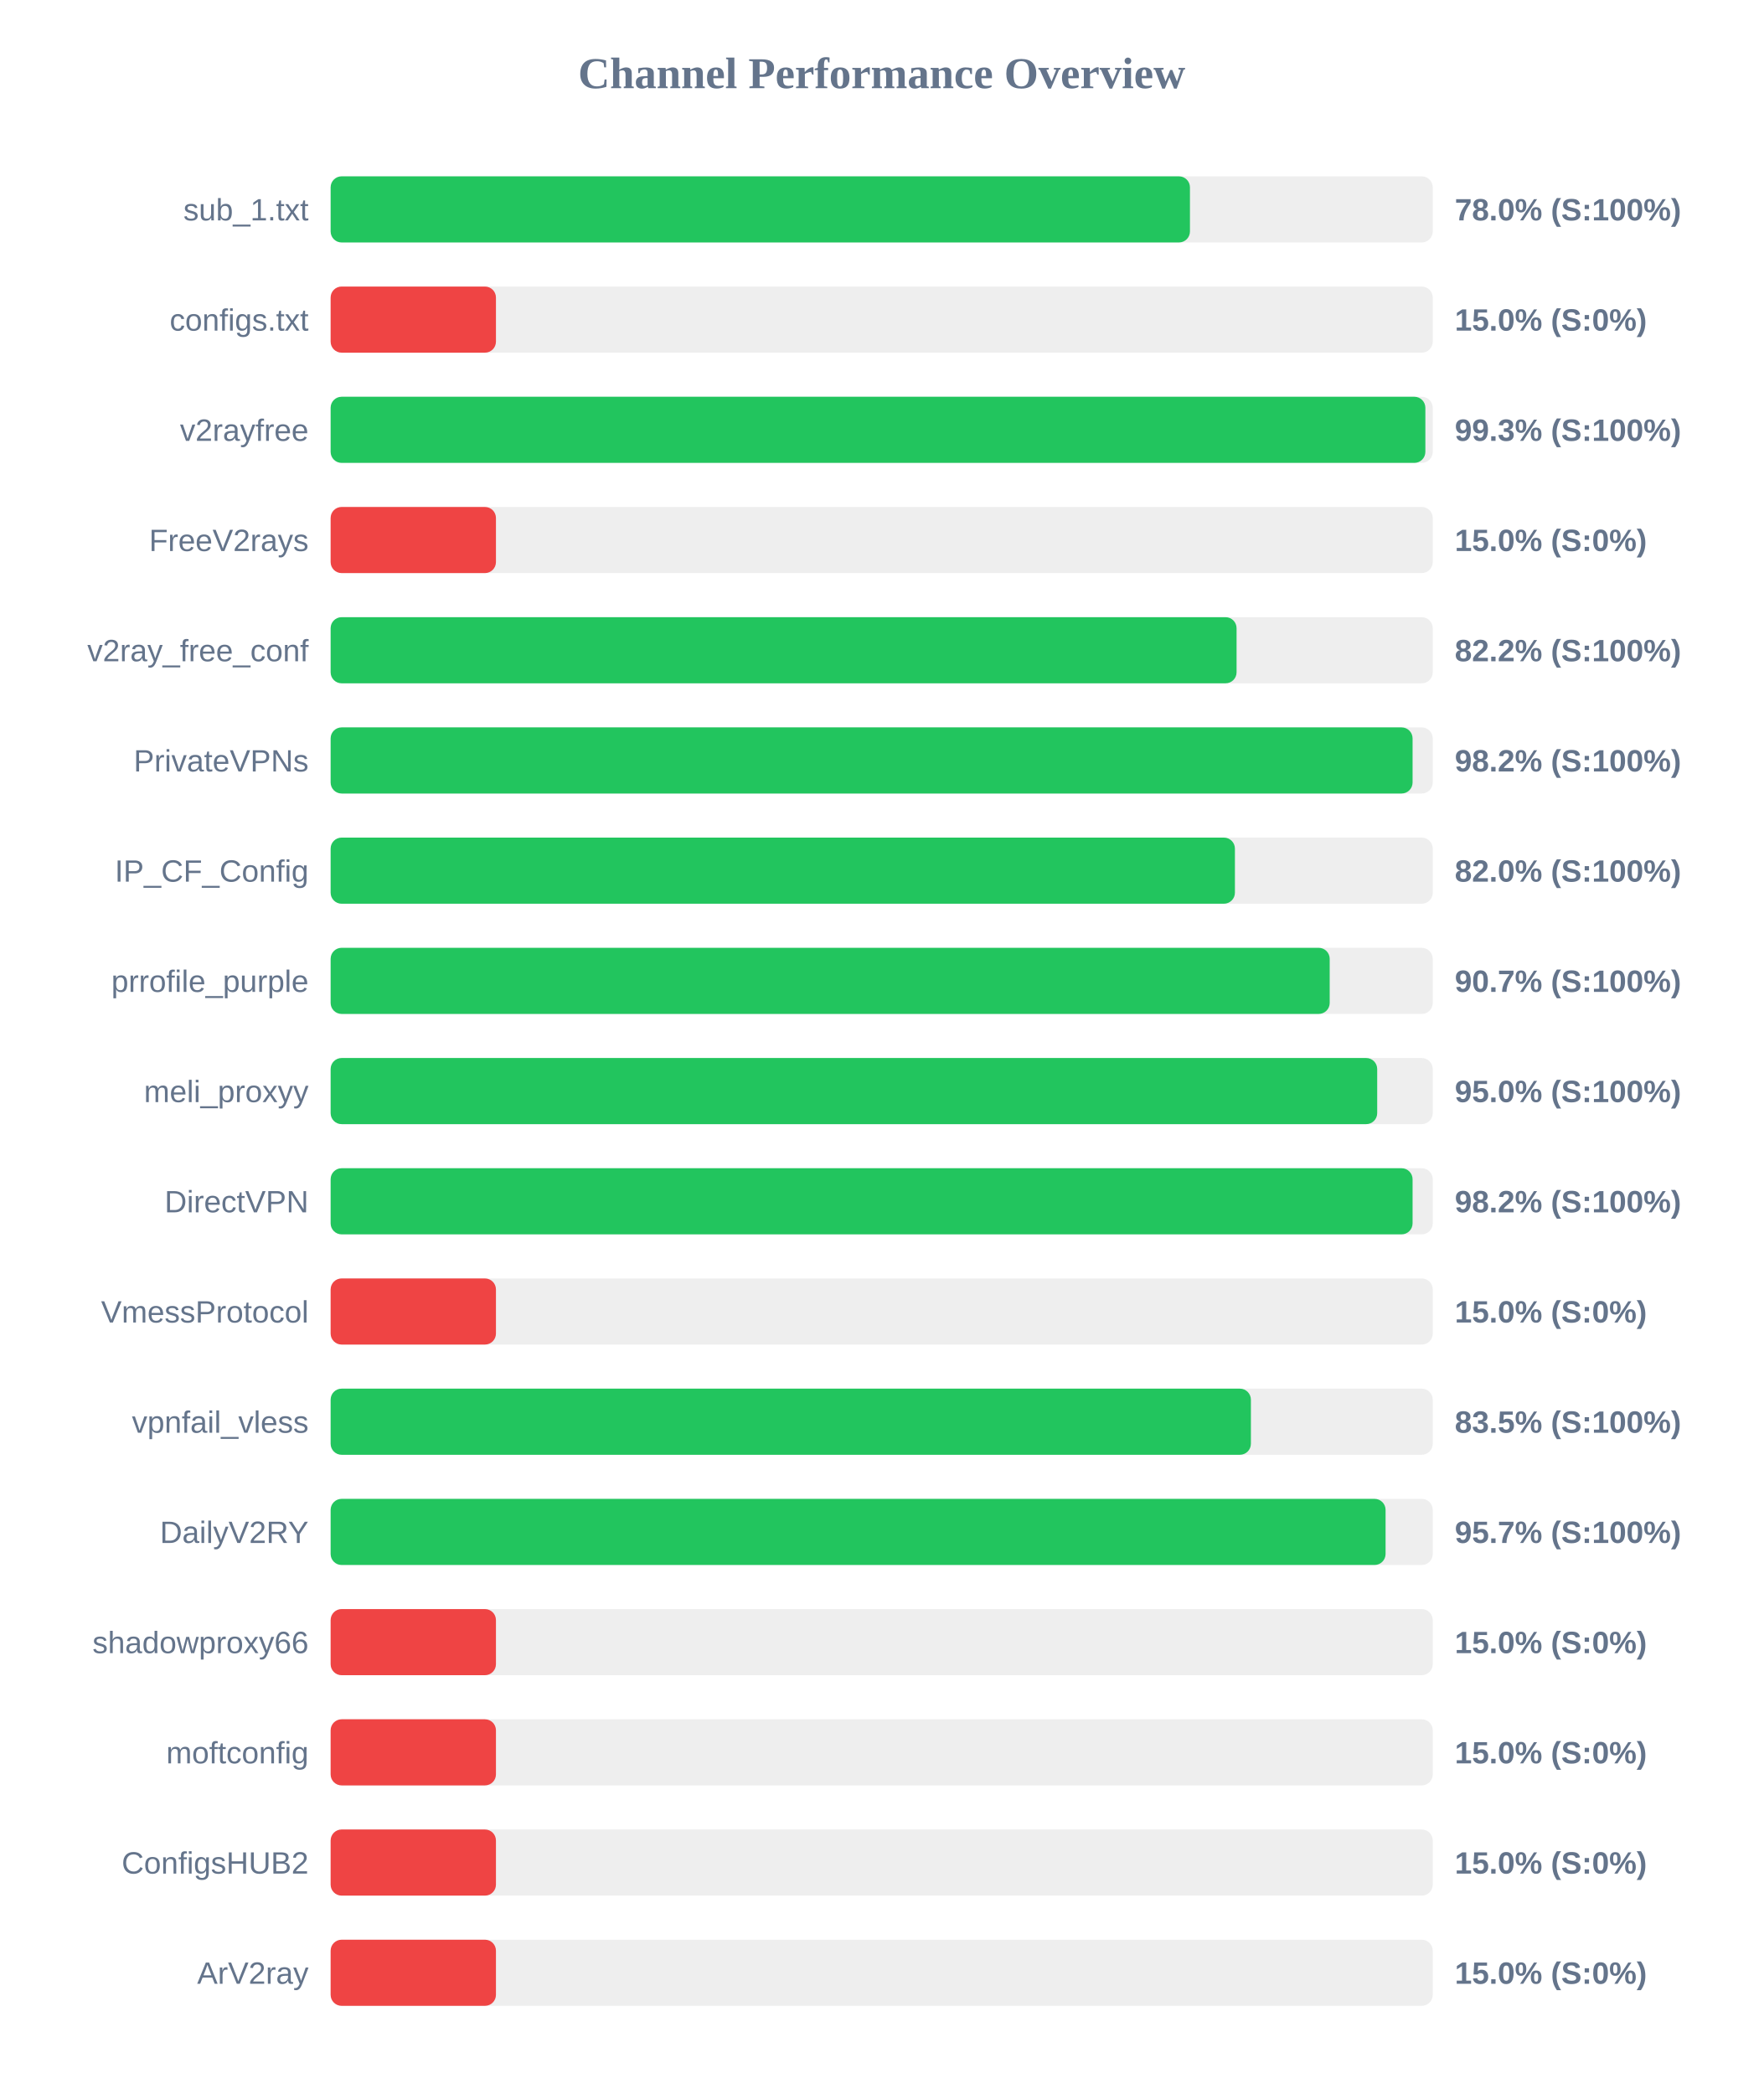
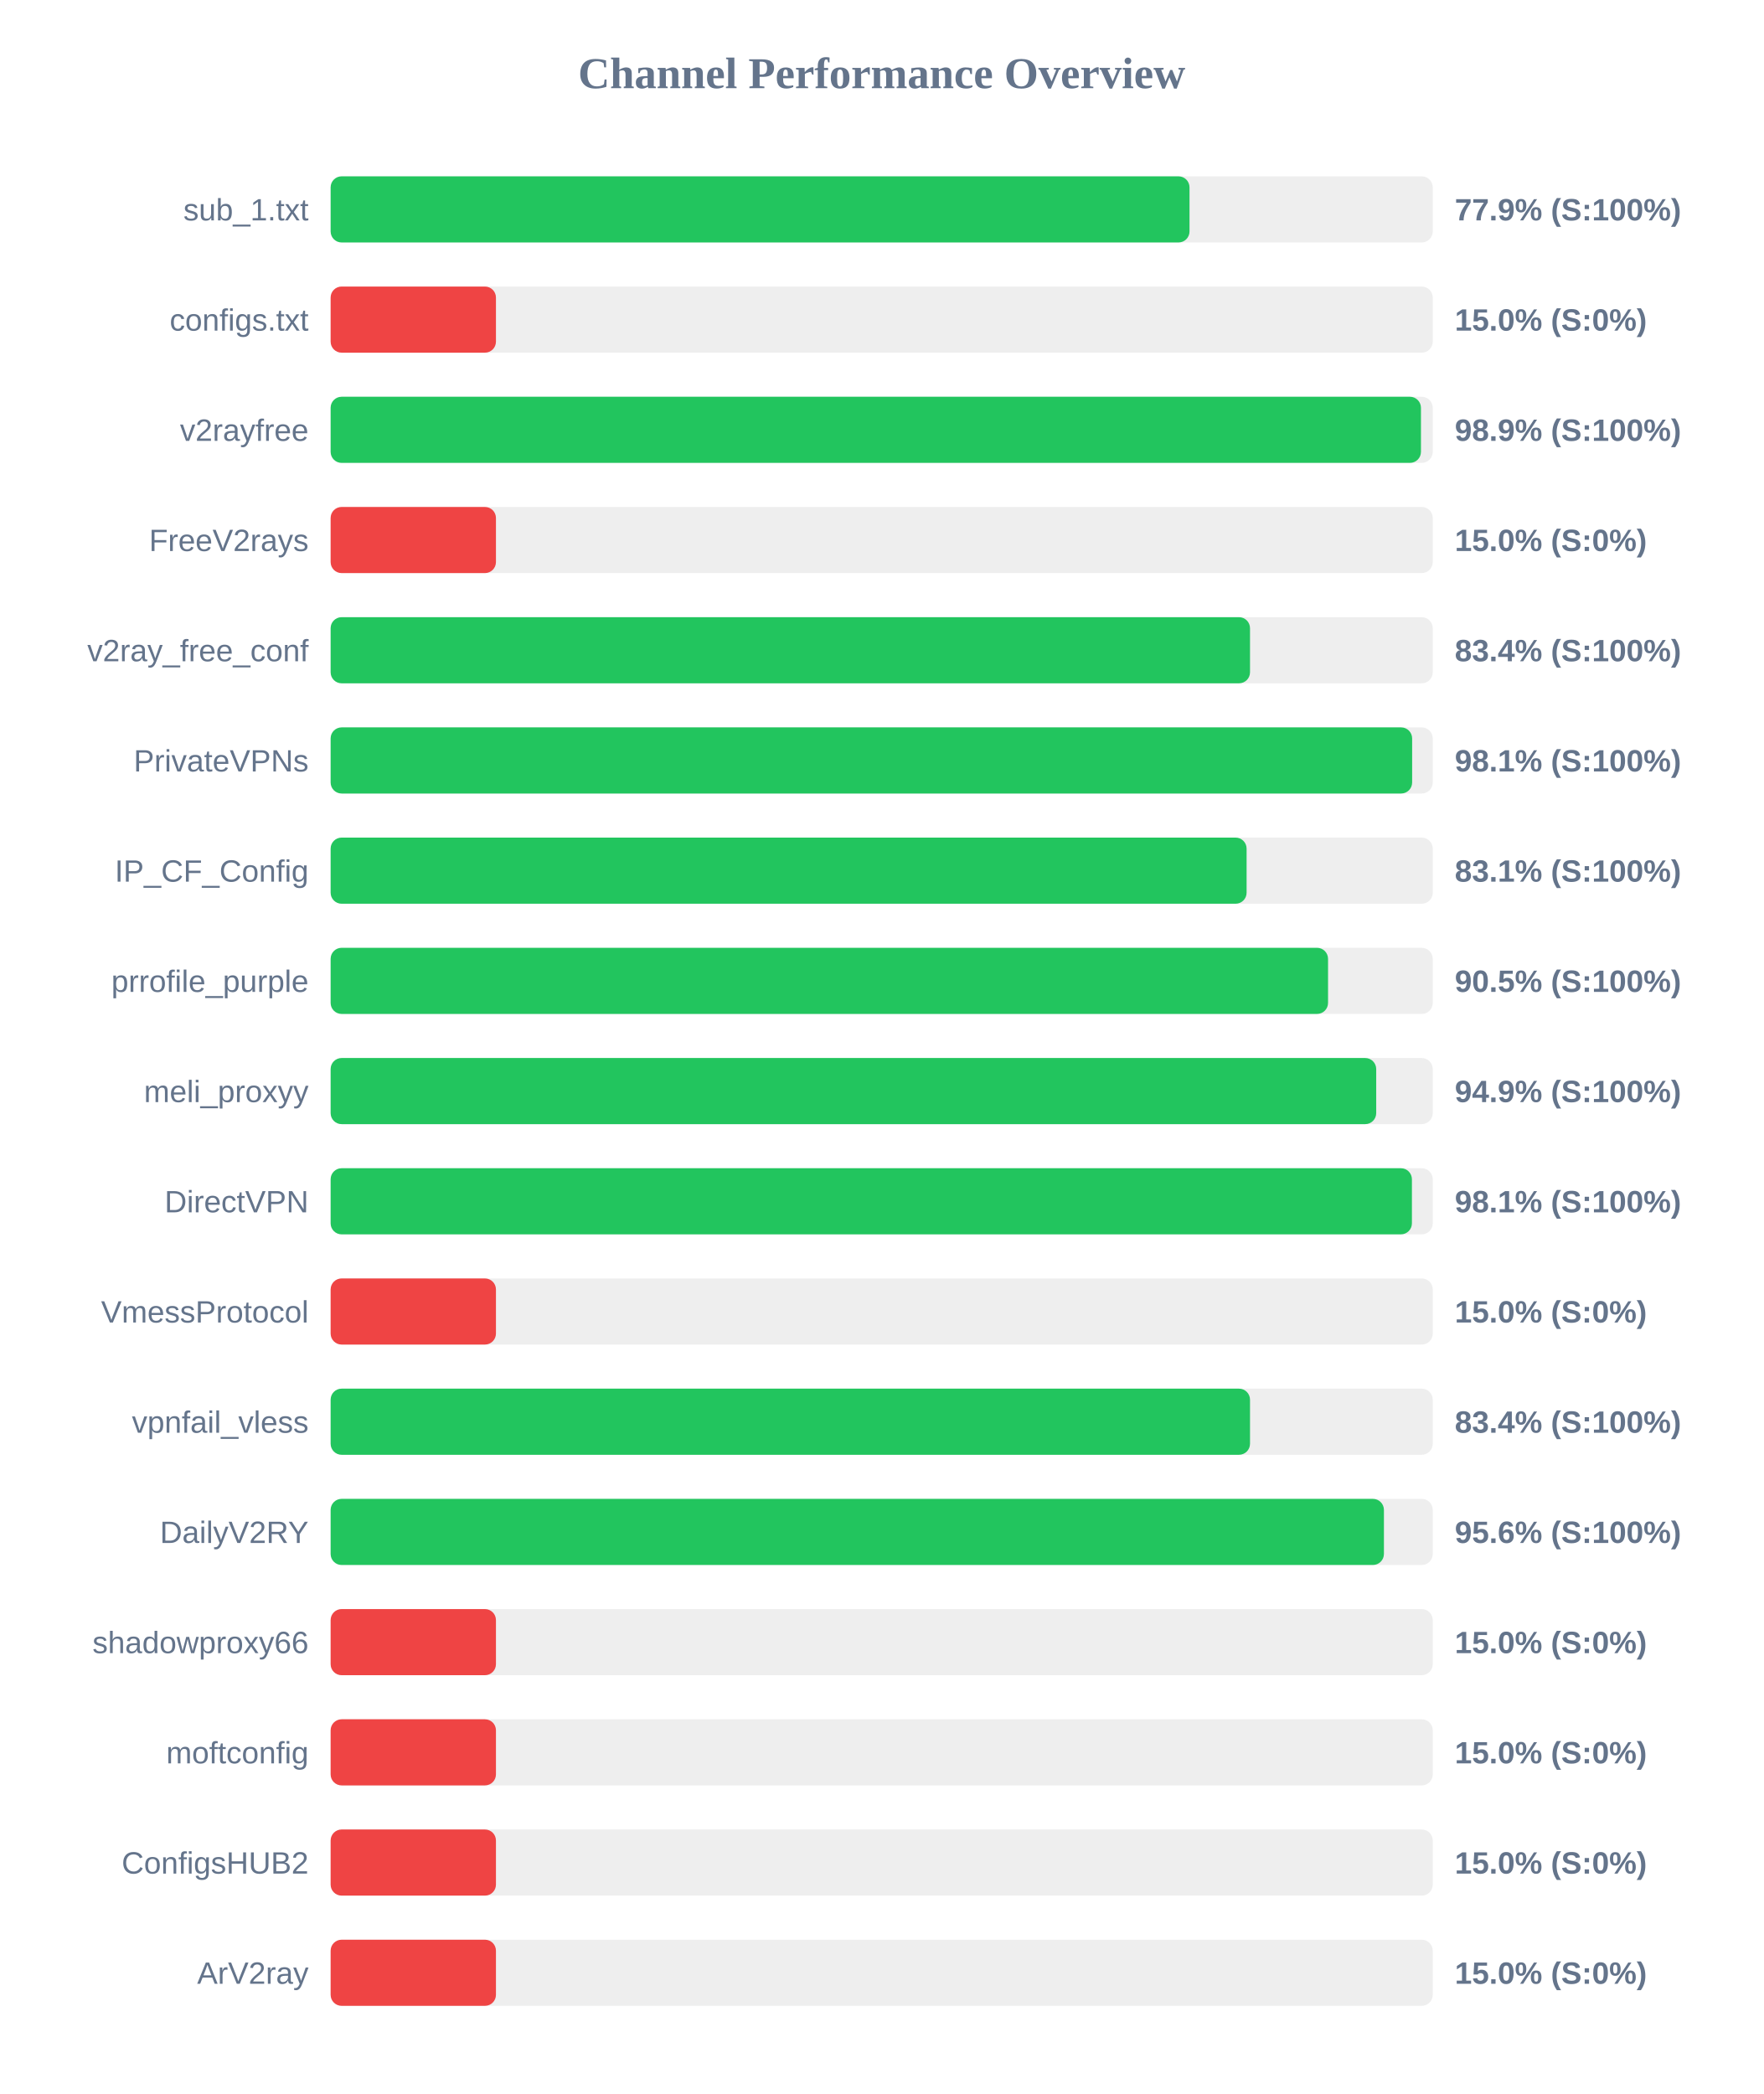
<svg xmlns="http://www.w3.org/2000/svg" width="800" height="950" version="1.1">
  <style>
        .row { font: 14px Arial; fill: #64748b; }
        .score { font: bold 14px Arial; fill: #64748b; }
    </style>
  <text x="400" y="40" text-anchor="middle" font-size="20px" font-weight="bold" fill="#64748b">Channel Performance Overview</text>
  <rect x="150" y="80" width="500" height="30" fill="#eee" rx="5" />
-   <rect x="150" y="80" width="389.85" height="30" fill="#22c55e" rx="5" />
+   <rect x="150" y="80" width="389.65" height="30" fill="#22c55e" rx="5" />
  <text x="140" y="100" text-anchor="end" class="row">sub_1.txt</text>
-   <text x="660" y="100" text-anchor="start" class="score">78.0% (S:100%)</text>
+   <text x="660" y="100" text-anchor="start" class="score">77.9% (S:100%)</text>
  <rect x="150" y="130" width="500" height="30" fill="#eee" rx="5" />
  <rect x="150" y="130" width="75.0" height="30" fill="#ef4444" rx="5" />
  <text x="140" y="150" text-anchor="end" class="row">configs.txt</text>
  <text x="660" y="150" text-anchor="start" class="score">15.0% (S:0%)</text>
  <rect x="150" y="180" width="500" height="30" fill="#eee" rx="5" />
-   <rect x="150" y="180" width="496.65" height="30" fill="#22c55e" rx="5" />
+   <rect x="150" y="180" width="494.65" height="30" fill="#22c55e" rx="5" />
  <text x="140" y="200" text-anchor="end" class="row">v2rayfree</text>
-   <text x="660" y="200" text-anchor="start" class="score">99.3% (S:100%)</text>
+   <text x="660" y="200" text-anchor="start" class="score">98.9% (S:100%)</text>
  <rect x="150" y="230" width="500" height="30" fill="#eee" rx="5" />
  <rect x="150" y="230" width="75.0" height="30" fill="#ef4444" rx="5" />
  <text x="140" y="250" text-anchor="end" class="row">FreeV2rays</text>
  <text x="660" y="250" text-anchor="start" class="score">15.0% (S:0%)</text>
  <rect x="150" y="280" width="500" height="30" fill="#eee" rx="5" />
-   <rect x="150" y="280" width="411.0" height="30" fill="#22c55e" rx="5" />
+   <rect x="150" y="280" width="417.1" height="30" fill="#22c55e" rx="5" />
  <text x="140" y="300" text-anchor="end" class="row">v2ray_free_conf</text>
-   <text x="660" y="300" text-anchor="start" class="score">82.2% (S:100%)</text>
+   <text x="660" y="300" text-anchor="start" class="score">83.4% (S:100%)</text>
  <rect x="150" y="330" width="500" height="30" fill="#eee" rx="5" />
-   <rect x="150" y="330" width="490.85" height="30" fill="#22c55e" rx="5" />
+   <rect x="150" y="330" width="490.65" height="30" fill="#22c55e" rx="5" />
  <text x="140" y="350" text-anchor="end" class="row">PrivateVPNs</text>
-   <text x="660" y="350" text-anchor="start" class="score">98.2% (S:100%)</text>
+   <text x="660" y="350" text-anchor="start" class="score">98.1% (S:100%)</text>
  <rect x="150" y="380" width="500" height="30" fill="#eee" rx="5" />
-   <rect x="150" y="380" width="410.25" height="30" fill="#22c55e" rx="5" />
+   <rect x="150" y="380" width="415.55" height="30" fill="#22c55e" rx="5" />
  <text x="140" y="400" text-anchor="end" class="row">IP_CF_Config</text>
-   <text x="660" y="400" text-anchor="start" class="score">82.0% (S:100%)</text>
+   <text x="660" y="400" text-anchor="start" class="score">83.1% (S:100%)</text>
  <rect x="150" y="430" width="500" height="30" fill="#eee" rx="5" />
-   <rect x="150" y="430" width="453.25" height="30" fill="#22c55e" rx="5" />
+   <rect x="150" y="430" width="452.5" height="30" fill="#22c55e" rx="5" />
  <text x="140" y="450" text-anchor="end" class="row">prrofile_purple</text>
-   <text x="660" y="450" text-anchor="start" class="score">90.7% (S:100%)</text>
+   <text x="660" y="450" text-anchor="start" class="score">90.5% (S:100%)</text>
  <rect x="150" y="480" width="500" height="30" fill="#eee" rx="5" />
-   <rect x="150" y="480" width="474.8" height="30" fill="#22c55e" rx="5" />
+   <rect x="150" y="480" width="474.35" height="30" fill="#22c55e" rx="5" />
  <text x="140" y="500" text-anchor="end" class="row">meli_proxyy</text>
-   <text x="660" y="500" text-anchor="start" class="score">95.0% (S:100%)</text>
+   <text x="660" y="500" text-anchor="start" class="score">94.9% (S:100%)</text>
  <rect x="150" y="530" width="500" height="30" fill="#eee" rx="5" />
-   <rect x="150" y="530" width="490.85" height="30" fill="#22c55e" rx="5" />
+   <rect x="150" y="530" width="490.55" height="30" fill="#22c55e" rx="5" />
  <text x="140" y="550" text-anchor="end" class="row">DirectVPN</text>
-   <text x="660" y="550" text-anchor="start" class="score">98.2% (S:100%)</text>
+   <text x="660" y="550" text-anchor="start" class="score">98.1% (S:100%)</text>
  <rect x="150" y="580" width="500" height="30" fill="#eee" rx="5" />
  <rect x="150" y="580" width="75.0" height="30" fill="#ef4444" rx="5" />
  <text x="140" y="600" text-anchor="end" class="row">VmessProtocol</text>
  <text x="660" y="600" text-anchor="start" class="score">15.0% (S:0%)</text>
  <rect x="150" y="630" width="500" height="30" fill="#eee" rx="5" />
-   <rect x="150" y="630" width="417.5" height="30" fill="#22c55e" rx="5" />
+   <rect x="150" y="630" width="417.1" height="30" fill="#22c55e" rx="5" />
  <text x="140" y="650" text-anchor="end" class="row">vpnfail_vless</text>
-   <text x="660" y="650" text-anchor="start" class="score">83.5% (S:100%)</text>
+   <text x="660" y="650" text-anchor="start" class="score">83.4% (S:100%)</text>
  <rect x="150" y="680" width="500" height="30" fill="#eee" rx="5" />
-   <rect x="150" y="680" width="478.6" height="30" fill="#22c55e" rx="5" />
+   <rect x="150" y="680" width="477.85" height="30" fill="#22c55e" rx="5" />
  <text x="140" y="700" text-anchor="end" class="row">DailyV2RY</text>
-   <text x="660" y="700" text-anchor="start" class="score">95.7% (S:100%)</text>
+   <text x="660" y="700" text-anchor="start" class="score">95.6% (S:100%)</text>
  <rect x="150" y="730" width="500" height="30" fill="#eee" rx="5" />
  <rect x="150" y="730" width="75.0" height="30" fill="#ef4444" rx="5" />
  <text x="140" y="750" text-anchor="end" class="row">shadowproxy66</text>
  <text x="660" y="750" text-anchor="start" class="score">15.0% (S:0%)</text>
  <rect x="150" y="780" width="500" height="30" fill="#eee" rx="5" />
  <rect x="150" y="780" width="75.0" height="30" fill="#ef4444" rx="5" />
  <text x="140" y="800" text-anchor="end" class="row">moftconfig</text>
  <text x="660" y="800" text-anchor="start" class="score">15.0% (S:0%)</text>
  <rect x="150" y="830" width="500" height="30" fill="#eee" rx="5" />
  <rect x="150" y="830" width="75.0" height="30" fill="#ef4444" rx="5" />
  <text x="140" y="850" text-anchor="end" class="row">ConfigsHUB2</text>
  <text x="660" y="850" text-anchor="start" class="score">15.0% (S:0%)</text>
  <rect x="150" y="880" width="500" height="30" fill="#eee" rx="5" />
  <rect x="150" y="880" width="75.0" height="30" fill="#ef4444" rx="5" />
  <text x="140" y="900" text-anchor="end" class="row">ArV2ray</text>
  <text x="660" y="900" text-anchor="start" class="score">15.0% (S:0%)</text>
</svg>
